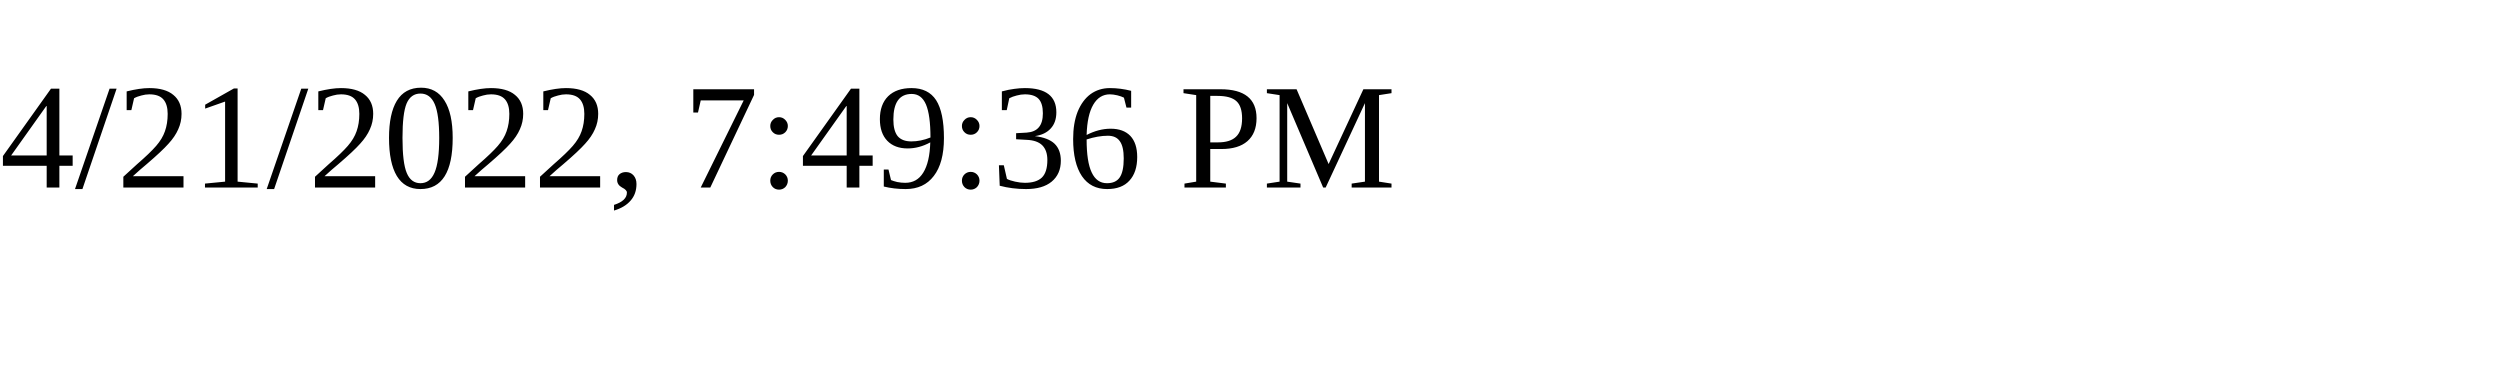
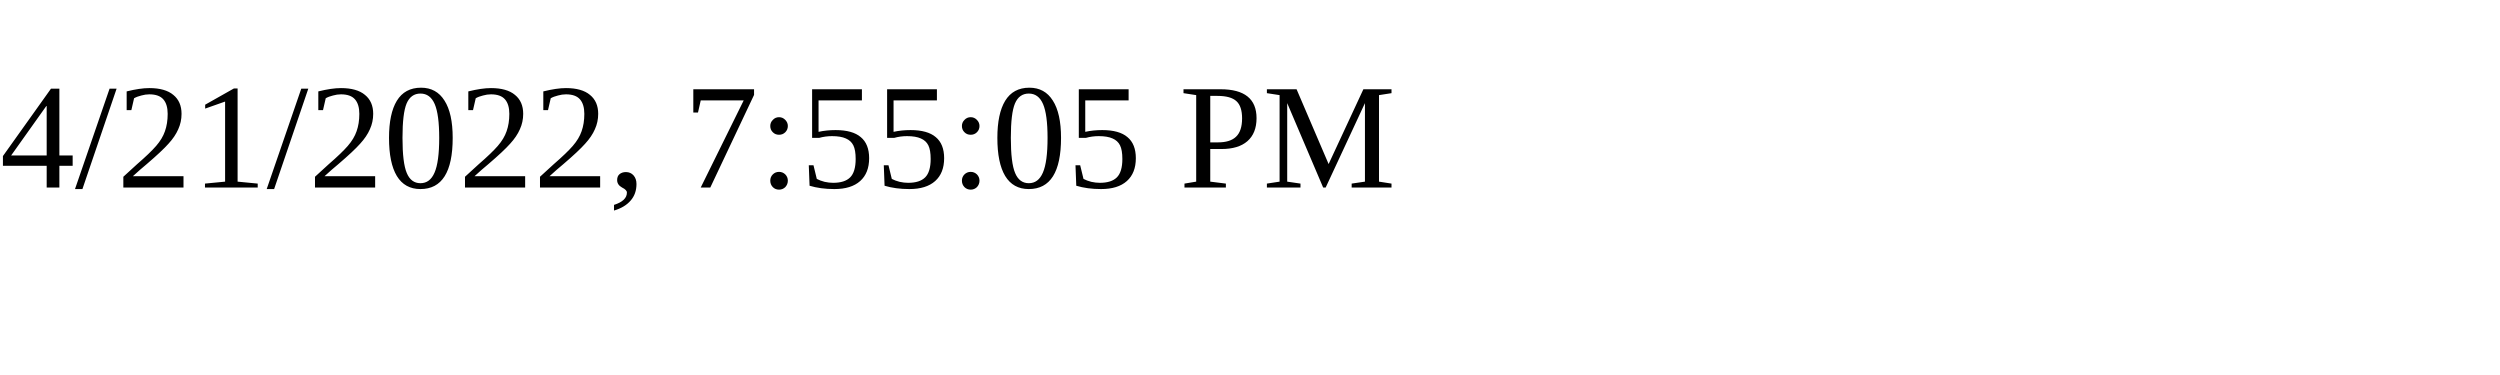
<svg xmlns="http://www.w3.org/2000/svg" height="30" width="200">
-   <text x="0" y="15">4/21/2022, 7:49:36 PM</text>
+   <text x="0" y="15">4/21/2022, 7:55:05 PM</text>
</svg>
